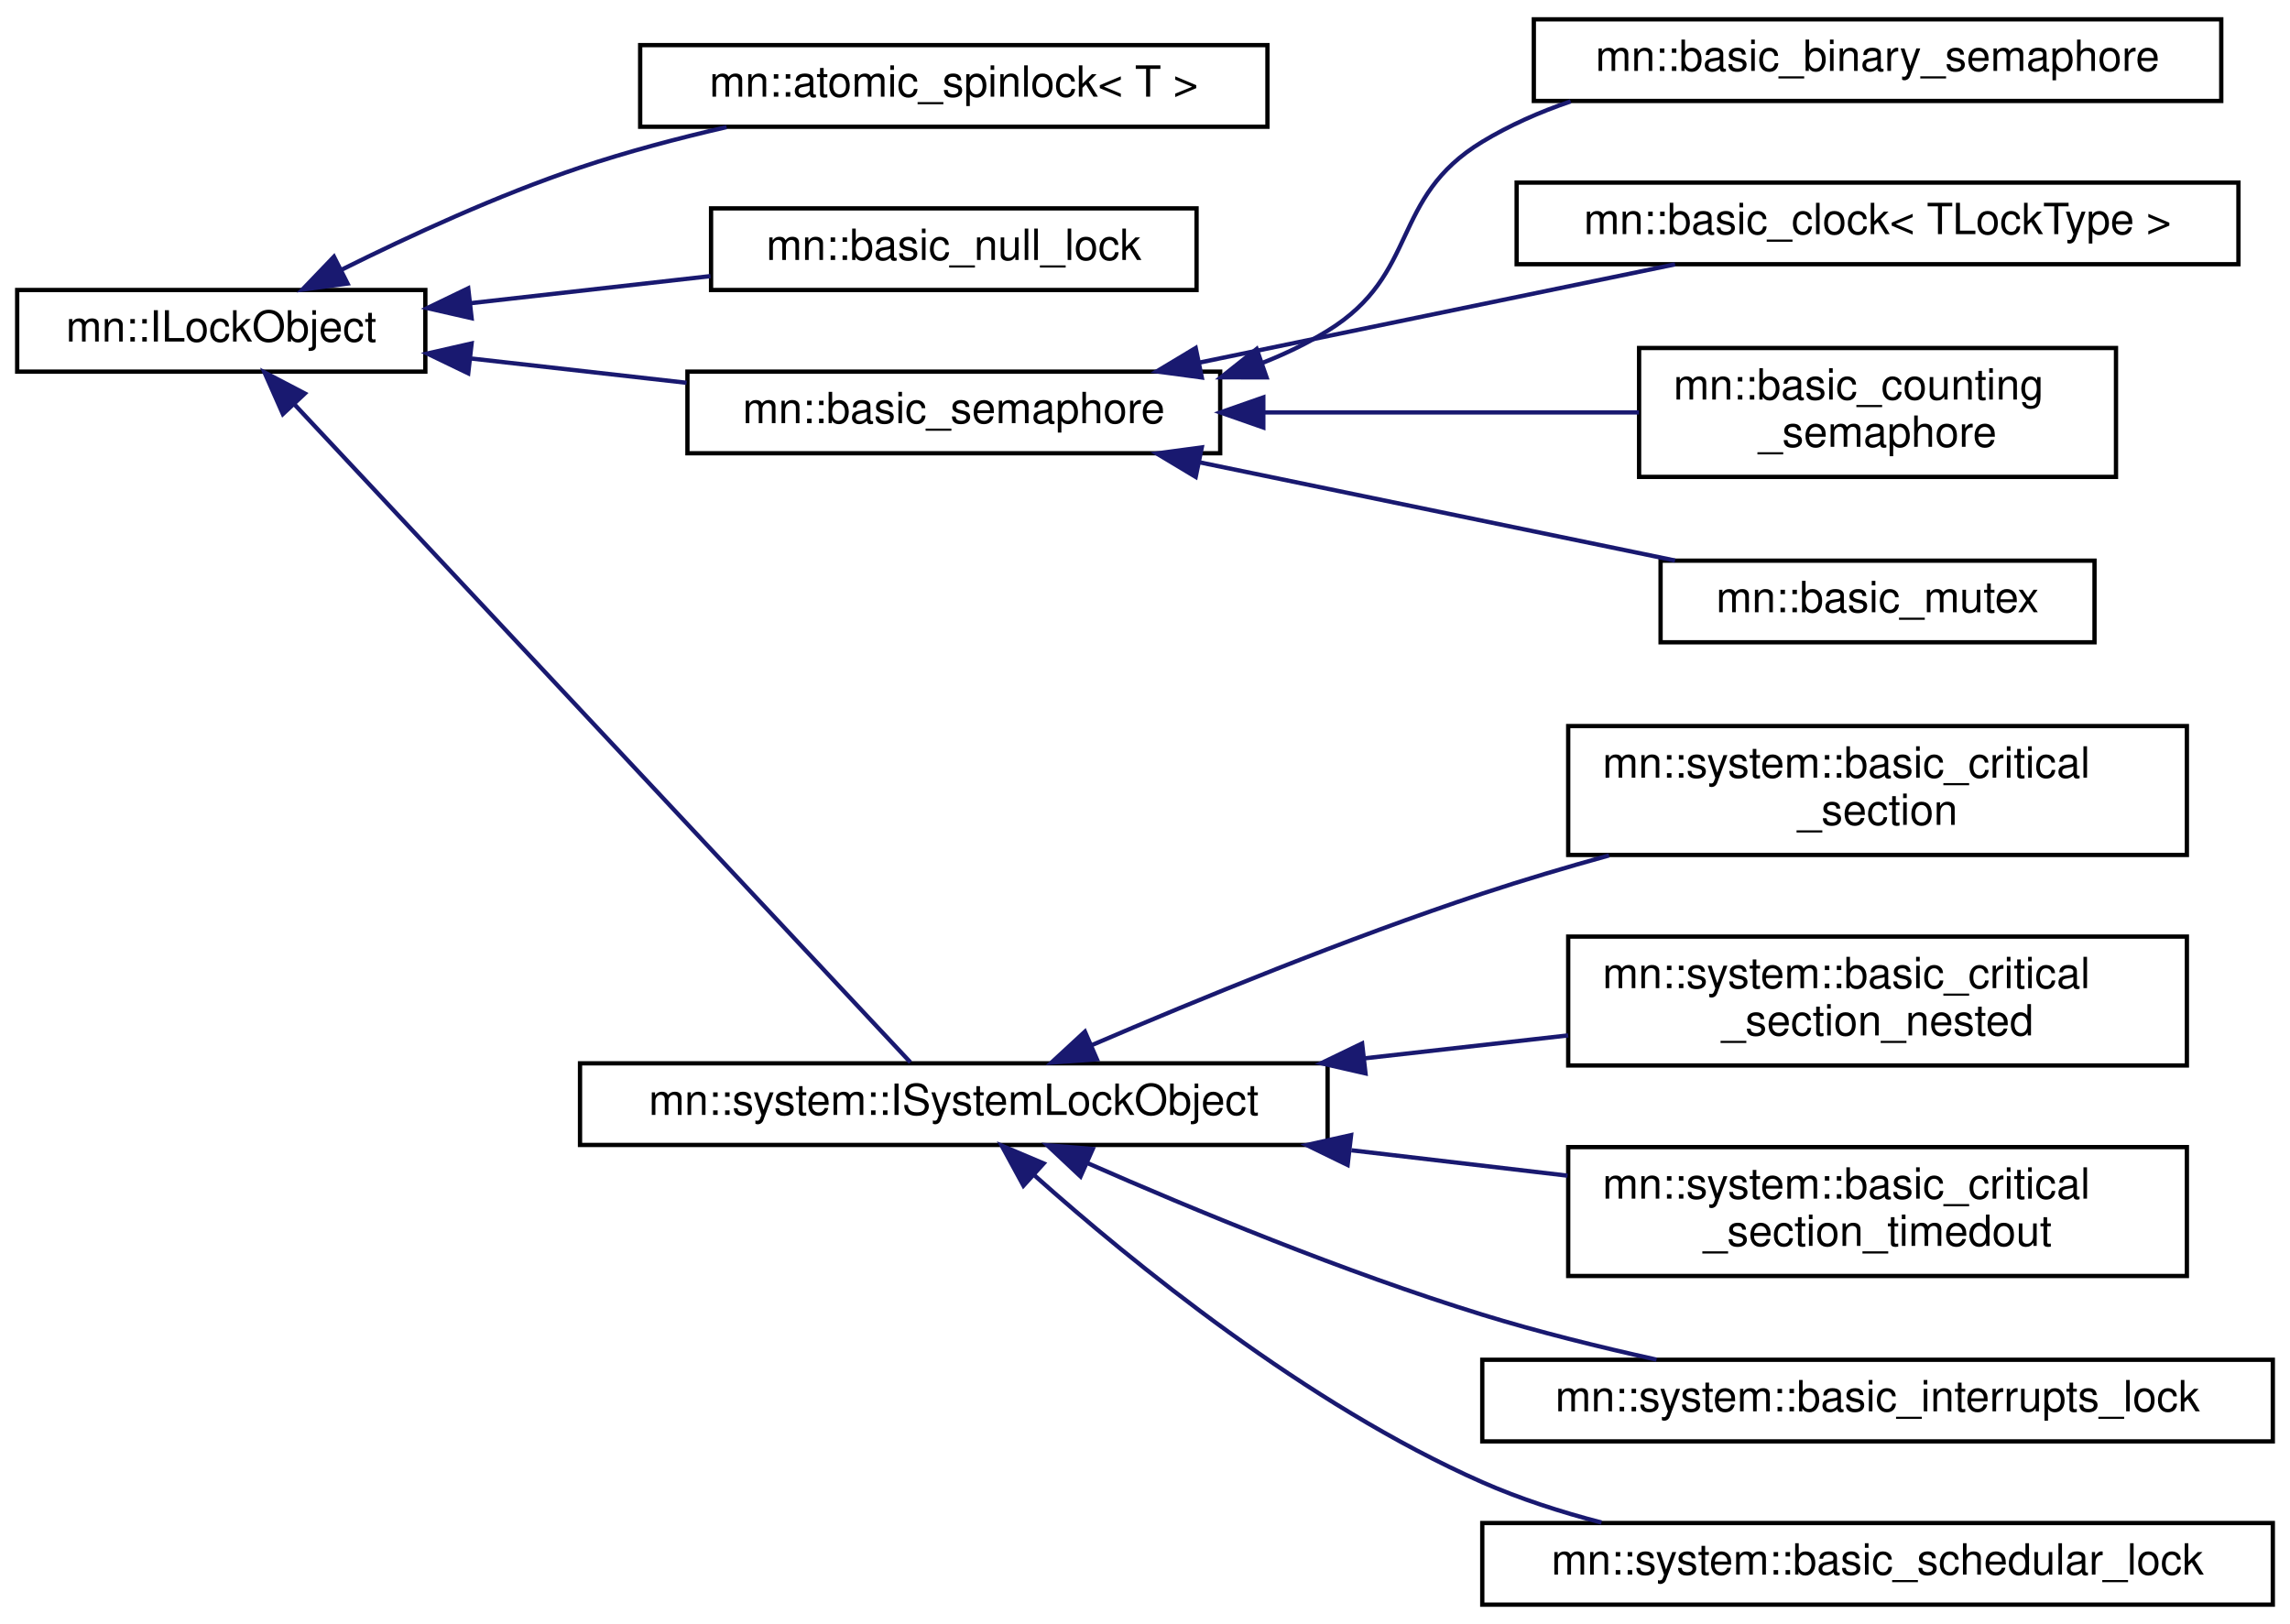
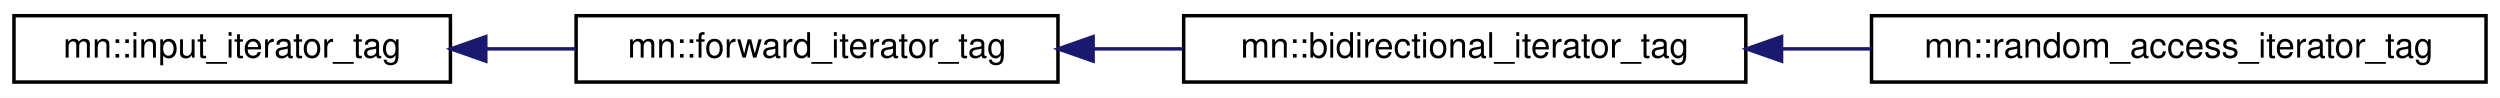
- <svg xmlns="http://www.w3.org/2000/svg" xmlns:xlink="http://www.w3.org/1999/xlink" width="533pt" height="378pt" viewBox="0.00 0.00 533.00 378.00">
-   <g id="graph0" class="graph" transform="scale(1 1) rotate(0) translate(4 374)">
-     <polygon fill="white" stroke="transparent" points="-4,4 -4,-374 529,-374 529,4 -4,4" />
+ <svg xmlns="http://www.w3.org/2000/svg" xmlns:xlink="http://www.w3.org/1999/xlink" width="716pt" height="28pt" viewBox="0.00 0.00 716.00 28.00">
+   <g id="graph0" class="graph" transform="scale(1 1) rotate(0) translate(4 24)">
+     <polygon fill="white" stroke="transparent" points="-4,4 -4,-24 712,-24 712,4 -4,4" />
    <g id="node1" class="node">
      <g id="a_node1">
-         <a xlink:href="classmn_1_1ILockObject.html" target="_top" xlink:title=" ">
-           <polygon fill="white" stroke="black" points="0,-287.5 0,-306.5 95,-306.5 95,-287.5 0,-287.5" />
-           <text text-anchor="middle" x="47.5" y="-294.5" font-family="Helvetica,sans-Serif" font-size="10.00">mn::ILockObject</text>
+         <a xlink:href="structmn_1_1input__iterator__tag.html" target="_top" xlink:title=" ">
+           <polygon fill="white" stroke="black" points="0,-0.5 0,-19.5 125,-19.5 125,-0.5 0,-0.5" />
+           <text text-anchor="middle" x="62.5" y="-7.5" font-family="Helvetica,sans-Serif" font-size="10.00">mn::input_iterator_tag</text>
        </a>
      </g>
    </g>
    <g id="node2" class="node">
      <g id="a_node2">
-         <a xlink:href="classmn_1_1atomic__spinlock.html" target="_top" xlink:title=" ">
-           <polygon fill="white" stroke="black" points="145,-344.5 145,-363.5 291,-363.5 291,-344.5 145,-344.5" />
-           <text text-anchor="middle" x="218" y="-351.5" font-family="Helvetica,sans-Serif" font-size="10.00">mn::atomic_spinlock&lt; T &gt;</text>
+         <a xlink:href="structmn_1_1forward__iterator__tag.html" target="_top" xlink:title=" ">
+           <polygon fill="white" stroke="black" points="161,-0.5 161,-19.5 299,-19.5 299,-0.5 161,-0.5" />
+           <text text-anchor="middle" x="230" y="-7.5" font-family="Helvetica,sans-Serif" font-size="10.00">mn::forward_iterator_tag</text>
        </a>
      </g>
    </g>
    <g id="edge1" class="edge">
-       <path fill="none" stroke="midnightblue" d="M75.58,-311.26C91.4,-319.13 111.94,-328.59 131,-335 141.87,-338.66 153.75,-341.8 165.12,-344.42" />
-       <polygon fill="midnightblue" stroke="midnightblue" points="76.89,-308 66.39,-306.6 73.73,-314.25 76.89,-308" />
+       <path fill="none" stroke="midnightblue" d="M135.37,-10C143.86,-10 152.5,-10 160.93,-10" />
+       <polygon fill="midnightblue" stroke="midnightblue" points="135.13,-6.5 125.13,-10 135.13,-13.5 135.13,-6.5" />
    </g>
    <g id="node3" class="node">
      <g id="a_node3">
-         <a xlink:href="classmn_1_1basic__null__lock.html" target="_top" xlink:title="Null Lock is a lock object without any lock logic.">
-           <polygon fill="white" stroke="black" points="161.5,-306.5 161.5,-325.5 274.5,-325.5 274.5,-306.5 161.5,-306.5" />
-           <text text-anchor="middle" x="218" y="-313.5" font-family="Helvetica,sans-Serif" font-size="10.00">mn::basic_null_lock</text>
+         <a xlink:href="structmn_1_1bidirectional__iterator__tag.html" target="_top" xlink:title=" ">
+           <polygon fill="white" stroke="black" points="335,-0.5 335,-19.5 496,-19.5 496,-0.5 335,-0.5" />
+           <text text-anchor="middle" x="415.5" y="-7.5" font-family="Helvetica,sans-Serif" font-size="10.00">mn::bidirectional_iterator_tag</text>
        </a>
      </g>
    </g>
    <g id="edge2" class="edge">
-       <path fill="none" stroke="midnightblue" d="M105.52,-303.43C123.54,-305.46 143.43,-307.7 161.36,-309.73" />
-       <polygon fill="midnightblue" stroke="midnightblue" points="105.77,-299.94 95.44,-302.29 104.98,-306.89 105.77,-299.94" />
+       <path fill="none" stroke="midnightblue" d="M309.27,-10C317.71,-10 326.31,-10 334.77,-10" />
+       <polygon fill="midnightblue" stroke="midnightblue" points="309.07,-6.5 299.07,-10 309.07,-13.5 309.07,-6.5" />
    </g>
    <g id="node4" class="node">
      <g id="a_node4">
-         <a xlink:href="classmn_1_1basic__semaphore.html" target="_top" xlink:title=" ">
-           <polygon fill="white" stroke="black" points="156,-268.5 156,-287.5 280,-287.5 280,-268.5 156,-268.5" />
-           <text text-anchor="middle" x="218" y="-275.5" font-family="Helvetica,sans-Serif" font-size="10.00">mn::basic_semaphore</text>
+         <a xlink:href="structmn_1_1random__access__iterator__tag.html" target="_top" xlink:title=" ">
+           <polygon fill="white" stroke="black" points="532,-0.5 532,-19.5 708,-19.5 708,-0.5 532,-0.5" />
+           <text text-anchor="middle" x="620" y="-7.5" font-family="Helvetica,sans-Serif" font-size="10.00">mn::random_access_iterator_tag</text>
        </a>
      </g>
    </g>
    <g id="edge3" class="edge">
-       <path fill="none" stroke="midnightblue" d="M105.78,-290.54C121.9,-288.72 139.48,-286.74 155.81,-284.9" />
-       <polygon fill="midnightblue" stroke="midnightblue" points="104.98,-287.11 95.44,-291.71 105.77,-294.06 104.98,-287.11" />
-     </g>
-     <g id="node9" class="node">
-       <g id="a_node9">
-         <a xlink:href="classmn_1_1system_1_1ISystemLockObject.html" target="_top" xlink:title=" ">
-           <polygon fill="white" stroke="black" points="131,-107.5 131,-126.5 305,-126.5 305,-107.5 131,-107.5" />
-           <text text-anchor="middle" x="218" y="-114.5" font-family="Helvetica,sans-Serif" font-size="10.00">mn::system::ISystemLockObject</text>
-         </a>
-       </g>
-     </g>
-     <g id="edge8" class="edge">
-       <path fill="none" stroke="midnightblue" d="M64.61,-279.79C99.41,-242.61 180.64,-155.85 207.9,-126.73" />
-       <polygon fill="midnightblue" stroke="midnightblue" points="61.84,-277.63 57.56,-287.32 66.95,-282.41 61.84,-277.63" />
-     </g>
-     <g id="node5" class="node">
-       <g id="a_node5">
-         <a xlink:href="classmn_1_1basic__binary__semaphore.html" target="_top" xlink:title=" ">
-           <polygon fill="white" stroke="black" points="353,-350.5 353,-369.5 513,-369.5 513,-350.5 353,-350.5" />
-           <text text-anchor="middle" x="433" y="-357.5" font-family="Helvetica,sans-Serif" font-size="10.00">mn::basic_binary_semaphore</text>
-         </a>
-       </g>
-     </g>
-     <g id="edge4" class="edge">
-       <path fill="none" stroke="midnightblue" d="M289.88,-289.55C295.17,-291.64 300.28,-294.1 305,-297 326.52,-310.23 319.4,-327.89 341,-341 347.35,-344.85 354.35,-347.93 361.57,-350.4" />
-       <polygon fill="midnightblue" stroke="midnightblue" points="290.79,-286.16 280.2,-286.18 288.49,-292.77 290.79,-286.16" />
-     </g>
-     <g id="node6" class="node">
-       <g id="a_node6">
-         <a xlink:href="classmn_1_1basic__clock.html" target="_top" xlink:title=" ">
-           <polygon fill="white" stroke="black" points="349,-312.5 349,-331.5 517,-331.5 517,-312.5 349,-312.5" />
-           <text text-anchor="middle" x="433" y="-319.5" font-family="Helvetica,sans-Serif" font-size="10.00">mn::basic_clock&lt; TLockType &gt;</text>
-         </a>
-       </g>
-     </g>
-     <g id="edge5" class="edge">
-       <path fill="none" stroke="midnightblue" d="M275.15,-289.6C309.68,-296.73 353.38,-305.76 385.87,-312.47" />
-       <polygon fill="midnightblue" stroke="midnightblue" points="275.72,-286.14 265.22,-287.55 274.3,-293 275.72,-286.14" />
-     </g>
-     <g id="node7" class="node">
-       <g id="a_node7">
-         <a xlink:href="classmn_1_1basic__counting__semaphore.html" target="_top" xlink:title=" ">
-           <polygon fill="white" stroke="black" points="377.5,-263 377.5,-293 488.5,-293 488.5,-263 377.5,-263" />
-           <text text-anchor="start" x="385.5" y="-281" font-family="Helvetica,sans-Serif" font-size="10.00">mn::basic_counting</text>
-           <text text-anchor="middle" x="433" y="-270" font-family="Helvetica,sans-Serif" font-size="10.00">_semaphore</text>
-         </a>
-       </g>
-     </g>
-     <g id="edge6" class="edge">
-       <path fill="none" stroke="midnightblue" d="M290.33,-278C318.77,-278 350.98,-278 377.49,-278" />
-       <polygon fill="midnightblue" stroke="midnightblue" points="290.04,-274.5 280.04,-278 290.04,-281.5 290.04,-274.5" />
-     </g>
-     <g id="node8" class="node">
-       <g id="a_node8">
-         <a xlink:href="classmn_1_1basic__mutex.html" target="_top" xlink:title=" ">
-           <polygon fill="white" stroke="black" points="382.5,-224.5 382.5,-243.5 483.5,-243.5 483.5,-224.5 382.5,-224.5" />
-           <text text-anchor="middle" x="433" y="-231.5" font-family="Helvetica,sans-Serif" font-size="10.00">mn::basic_mutex</text>
-         </a>
-       </g>
-     </g>
-     <g id="edge7" class="edge">
-       <path fill="none" stroke="midnightblue" d="M275.15,-266.4C309.68,-259.27 353.38,-250.24 385.87,-243.53" />
-       <polygon fill="midnightblue" stroke="midnightblue" points="274.3,-263 265.22,-268.45 275.72,-269.86 274.3,-263" />
-     </g>
-     <g id="node10" class="node">
-       <g id="a_node10">
-         <a xlink:href="classmn_1_1system_1_1basic__critical__section.html" target="_top" xlink:title=" ">
-           <polygon fill="white" stroke="black" points="361,-175 361,-205 505,-205 505,-175 361,-175" />
-           <text text-anchor="start" x="369" y="-193" font-family="Helvetica,sans-Serif" font-size="10.00">mn::system::basic_critical</text>
-           <text text-anchor="middle" x="433" y="-182" font-family="Helvetica,sans-Serif" font-size="10.00">_section</text>
-         </a>
-       </g>
-     </g>
-     <g id="edge9" class="edge">
-       <path fill="none" stroke="midnightblue" d="M250.19,-130.77C274.61,-141.25 309.58,-155.59 341,-166 350.46,-169.13 360.58,-172.14 370.51,-174.89" />
-       <polygon fill="midnightblue" stroke="midnightblue" points="251.3,-127.44 240.74,-126.68 248.52,-133.87 251.3,-127.44" />
-     </g>
-     <g id="node11" class="node">
-       <g id="a_node11">
-         <a xlink:href="classmn_1_1system_1_1basic__critical__section__nested.html" target="_top" xlink:title=" ">
-           <polygon fill="white" stroke="black" points="361,-126 361,-156 505,-156 505,-126 361,-126" />
-           <text text-anchor="start" x="369" y="-144" font-family="Helvetica,sans-Serif" font-size="10.00">mn::system::basic_critical</text>
-           <text text-anchor="middle" x="433" y="-133" font-family="Helvetica,sans-Serif" font-size="10.00">_section_nested</text>
-         </a>
-       </g>
-     </g>
-     <g id="edge10" class="edge">
-       <path fill="none" stroke="midnightblue" d="M313.84,-127.69C329.68,-129.47 345.88,-131.3 361,-133" />
-       <polygon fill="midnightblue" stroke="midnightblue" points="313.82,-124.16 303.49,-126.52 313.03,-131.12 313.82,-124.16" />
-     </g>
-     <g id="node12" class="node">
-       <g id="a_node12">
-         <a xlink:href="classmn_1_1system_1_1basic__critical__section__timedout.html" target="_top" xlink:title=" ">
-           <polygon fill="white" stroke="black" points="361,-77 361,-107 505,-107 505,-77 361,-77" />
-           <text text-anchor="start" x="369" y="-95" font-family="Helvetica,sans-Serif" font-size="10.00">mn::system::basic_critical</text>
-           <text text-anchor="middle" x="433" y="-84" font-family="Helvetica,sans-Serif" font-size="10.00">_section_timedout</text>
-         </a>
-       </g>
-     </g>
-     <g id="edge11" class="edge">
-       <path fill="none" stroke="midnightblue" d="M310.54,-106.26C327.37,-104.28 344.72,-102.24 360.85,-100.35" />
-       <polygon fill="midnightblue" stroke="midnightblue" points="309.66,-102.84 300.13,-107.48 310.47,-109.79 309.66,-102.84" />
-     </g>
-     <g id="node13" class="node">
-       <g id="a_node13">
-         <a xlink:href="classmn_1_1system_1_1basic__interrupts__lock.html" target="_top" xlink:title=" ">
-           <polygon fill="white" stroke="black" points="341,-38.5 341,-57.5 525,-57.5 525,-38.5 341,-38.5" />
-           <text text-anchor="middle" x="433" y="-45.5" font-family="Helvetica,sans-Serif" font-size="10.00">mn::system::basic_interrupts_lock</text>
-         </a>
-       </g>
-     </g>
-     <g id="edge12" class="edge">
-       <path fill="none" stroke="midnightblue" d="M249.19,-103.24C273.58,-92.53 308.99,-77.87 341,-68 353.98,-64 368.25,-60.47 381.55,-57.53" />
-       <polygon fill="midnightblue" stroke="midnightblue" points="247.5,-100.17 239.78,-107.42 250.34,-106.56 247.5,-100.17" />
-     </g>
-     <g id="node14" class="node">
-       <g id="a_node14">
-         <a xlink:href="classmn_1_1system_1_1basic__schedular__lock.html" target="_top" xlink:title=" ">
-           <polygon fill="white" stroke="black" points="341,-0.5 341,-19.5 525,-19.5 525,-0.5 341,-0.5" />
-           <text text-anchor="middle" x="433" y="-7.5" font-family="Helvetica,sans-Serif" font-size="10.00">mn::system::basic_schedular_lock</text>
-         </a>
-       </g>
-     </g>
-     <g id="edge13" class="edge">
-       <path fill="none" stroke="midnightblue" d="M236.85,-100.35C259.37,-80.28 300.11,-47.03 341,-29 349.71,-25.16 359.24,-22.08 368.75,-19.61" />
-       <polygon fill="midnightblue" stroke="midnightblue" points="234.21,-98.02 229.15,-107.33 238.91,-103.2 234.21,-98.02" />
+       <path fill="none" stroke="midnightblue" d="M506.5,-10C514.97,-10 523.54,-10 531.98,-10" />
+       <polygon fill="midnightblue" stroke="midnightblue" points="506.24,-6.5 496.24,-10 506.24,-13.5 506.24,-6.5" />
    </g>
  </g>
</svg>
